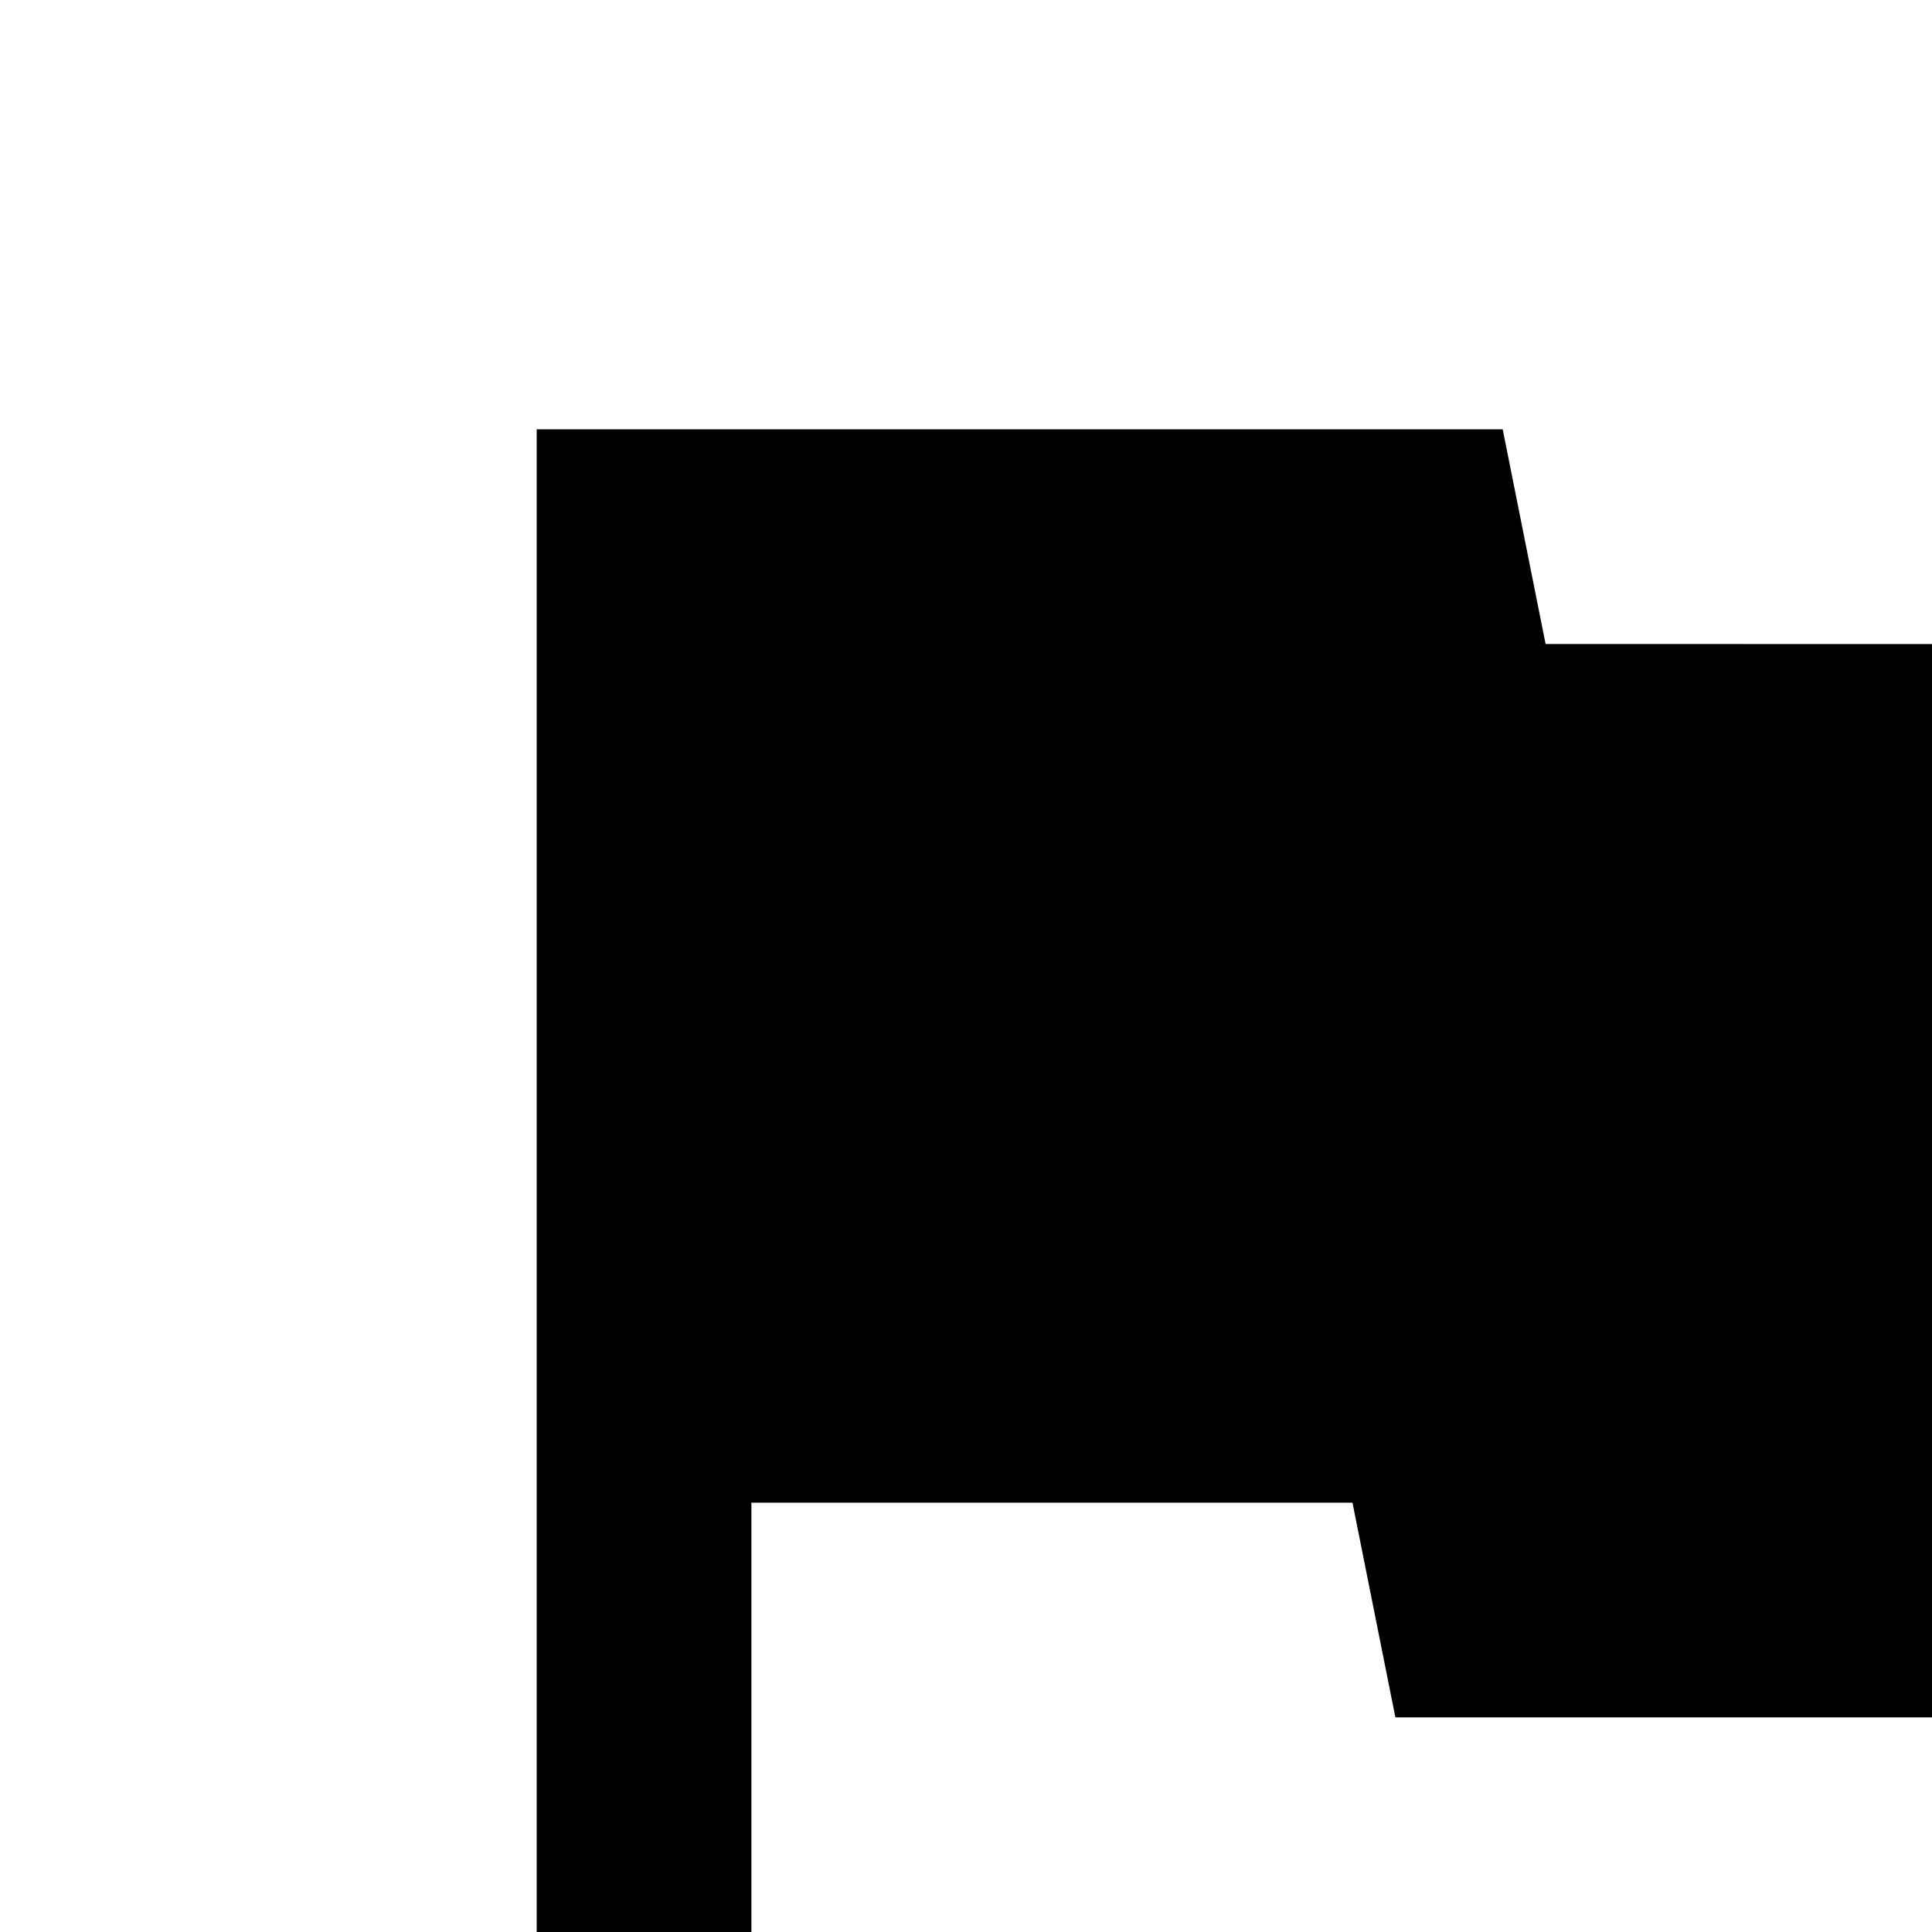
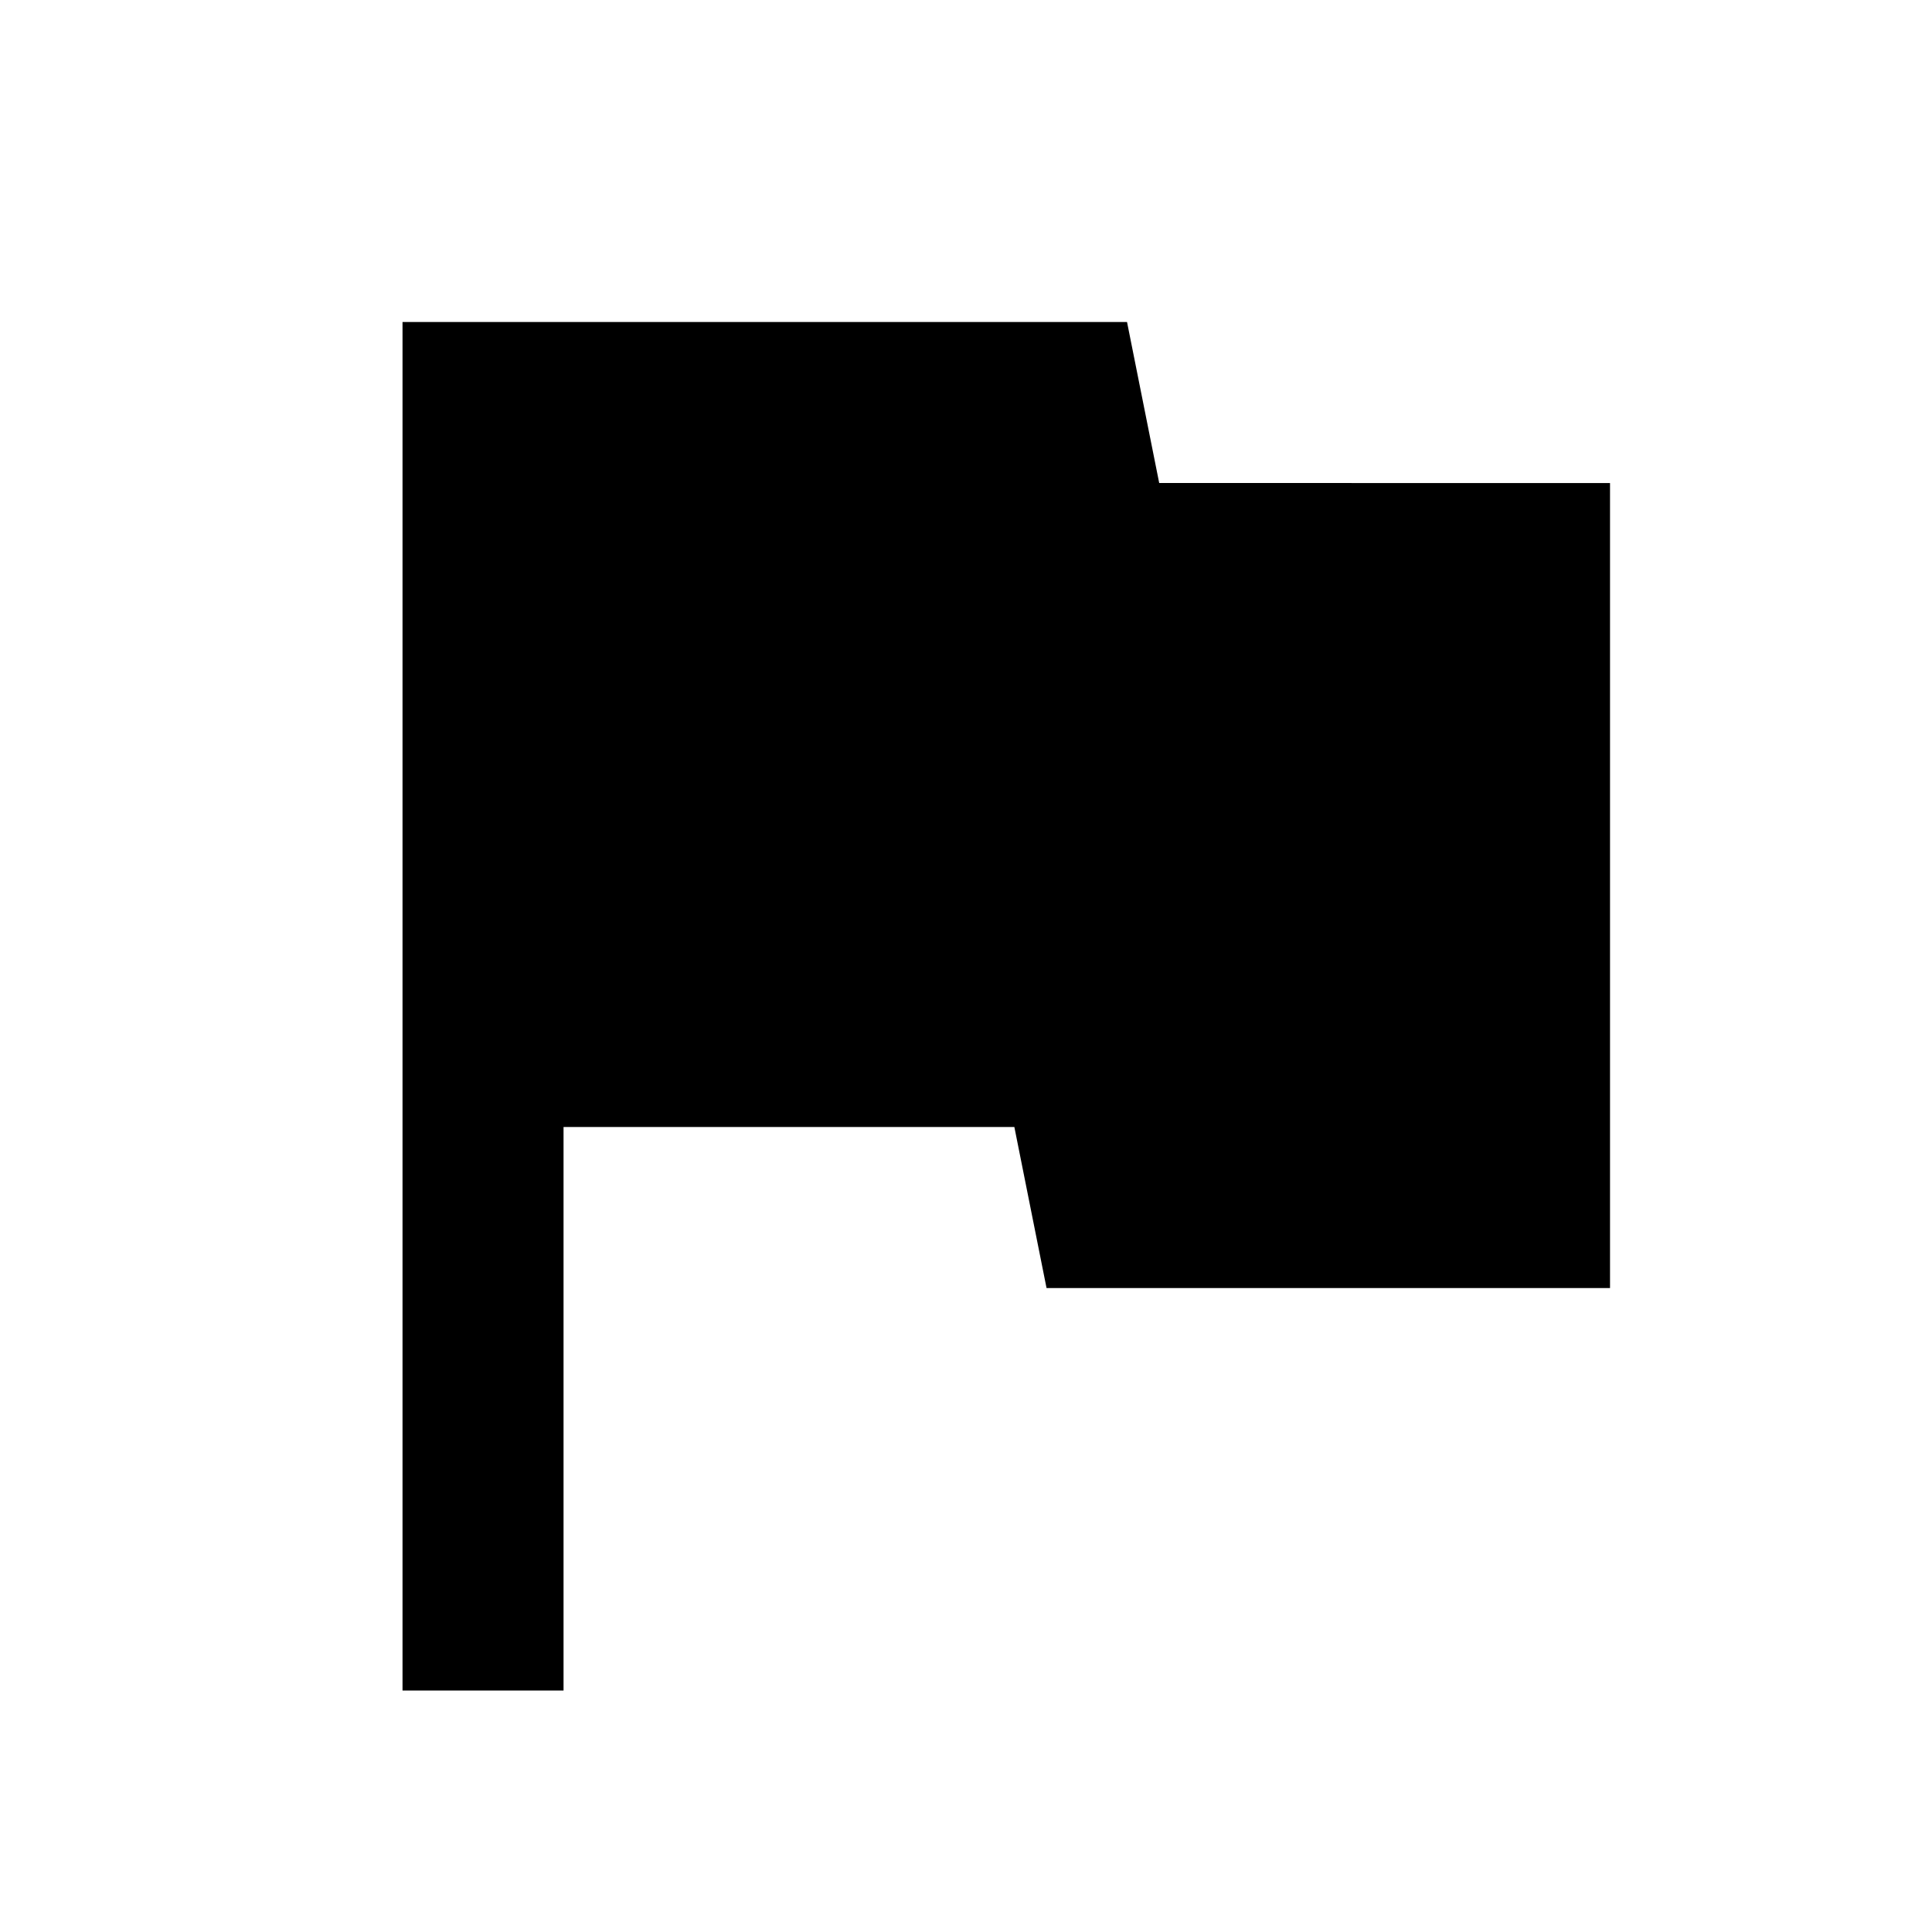
- <svg xmlns="http://www.w3.org/2000/svg" version="1.1" width="24" height="24" viewBox="0 0 24 24">
+ <svg xmlns="http://www.w3.org/2000/svg" version="1.1" width="32" height="32" viewBox="0 0 32 32">
  <path d="M19.2 8l-0.533-2.667h-12v22.667h2.667v-9.333h7.467l0.533 2.667h9.333v-13.333z" />
</svg>
